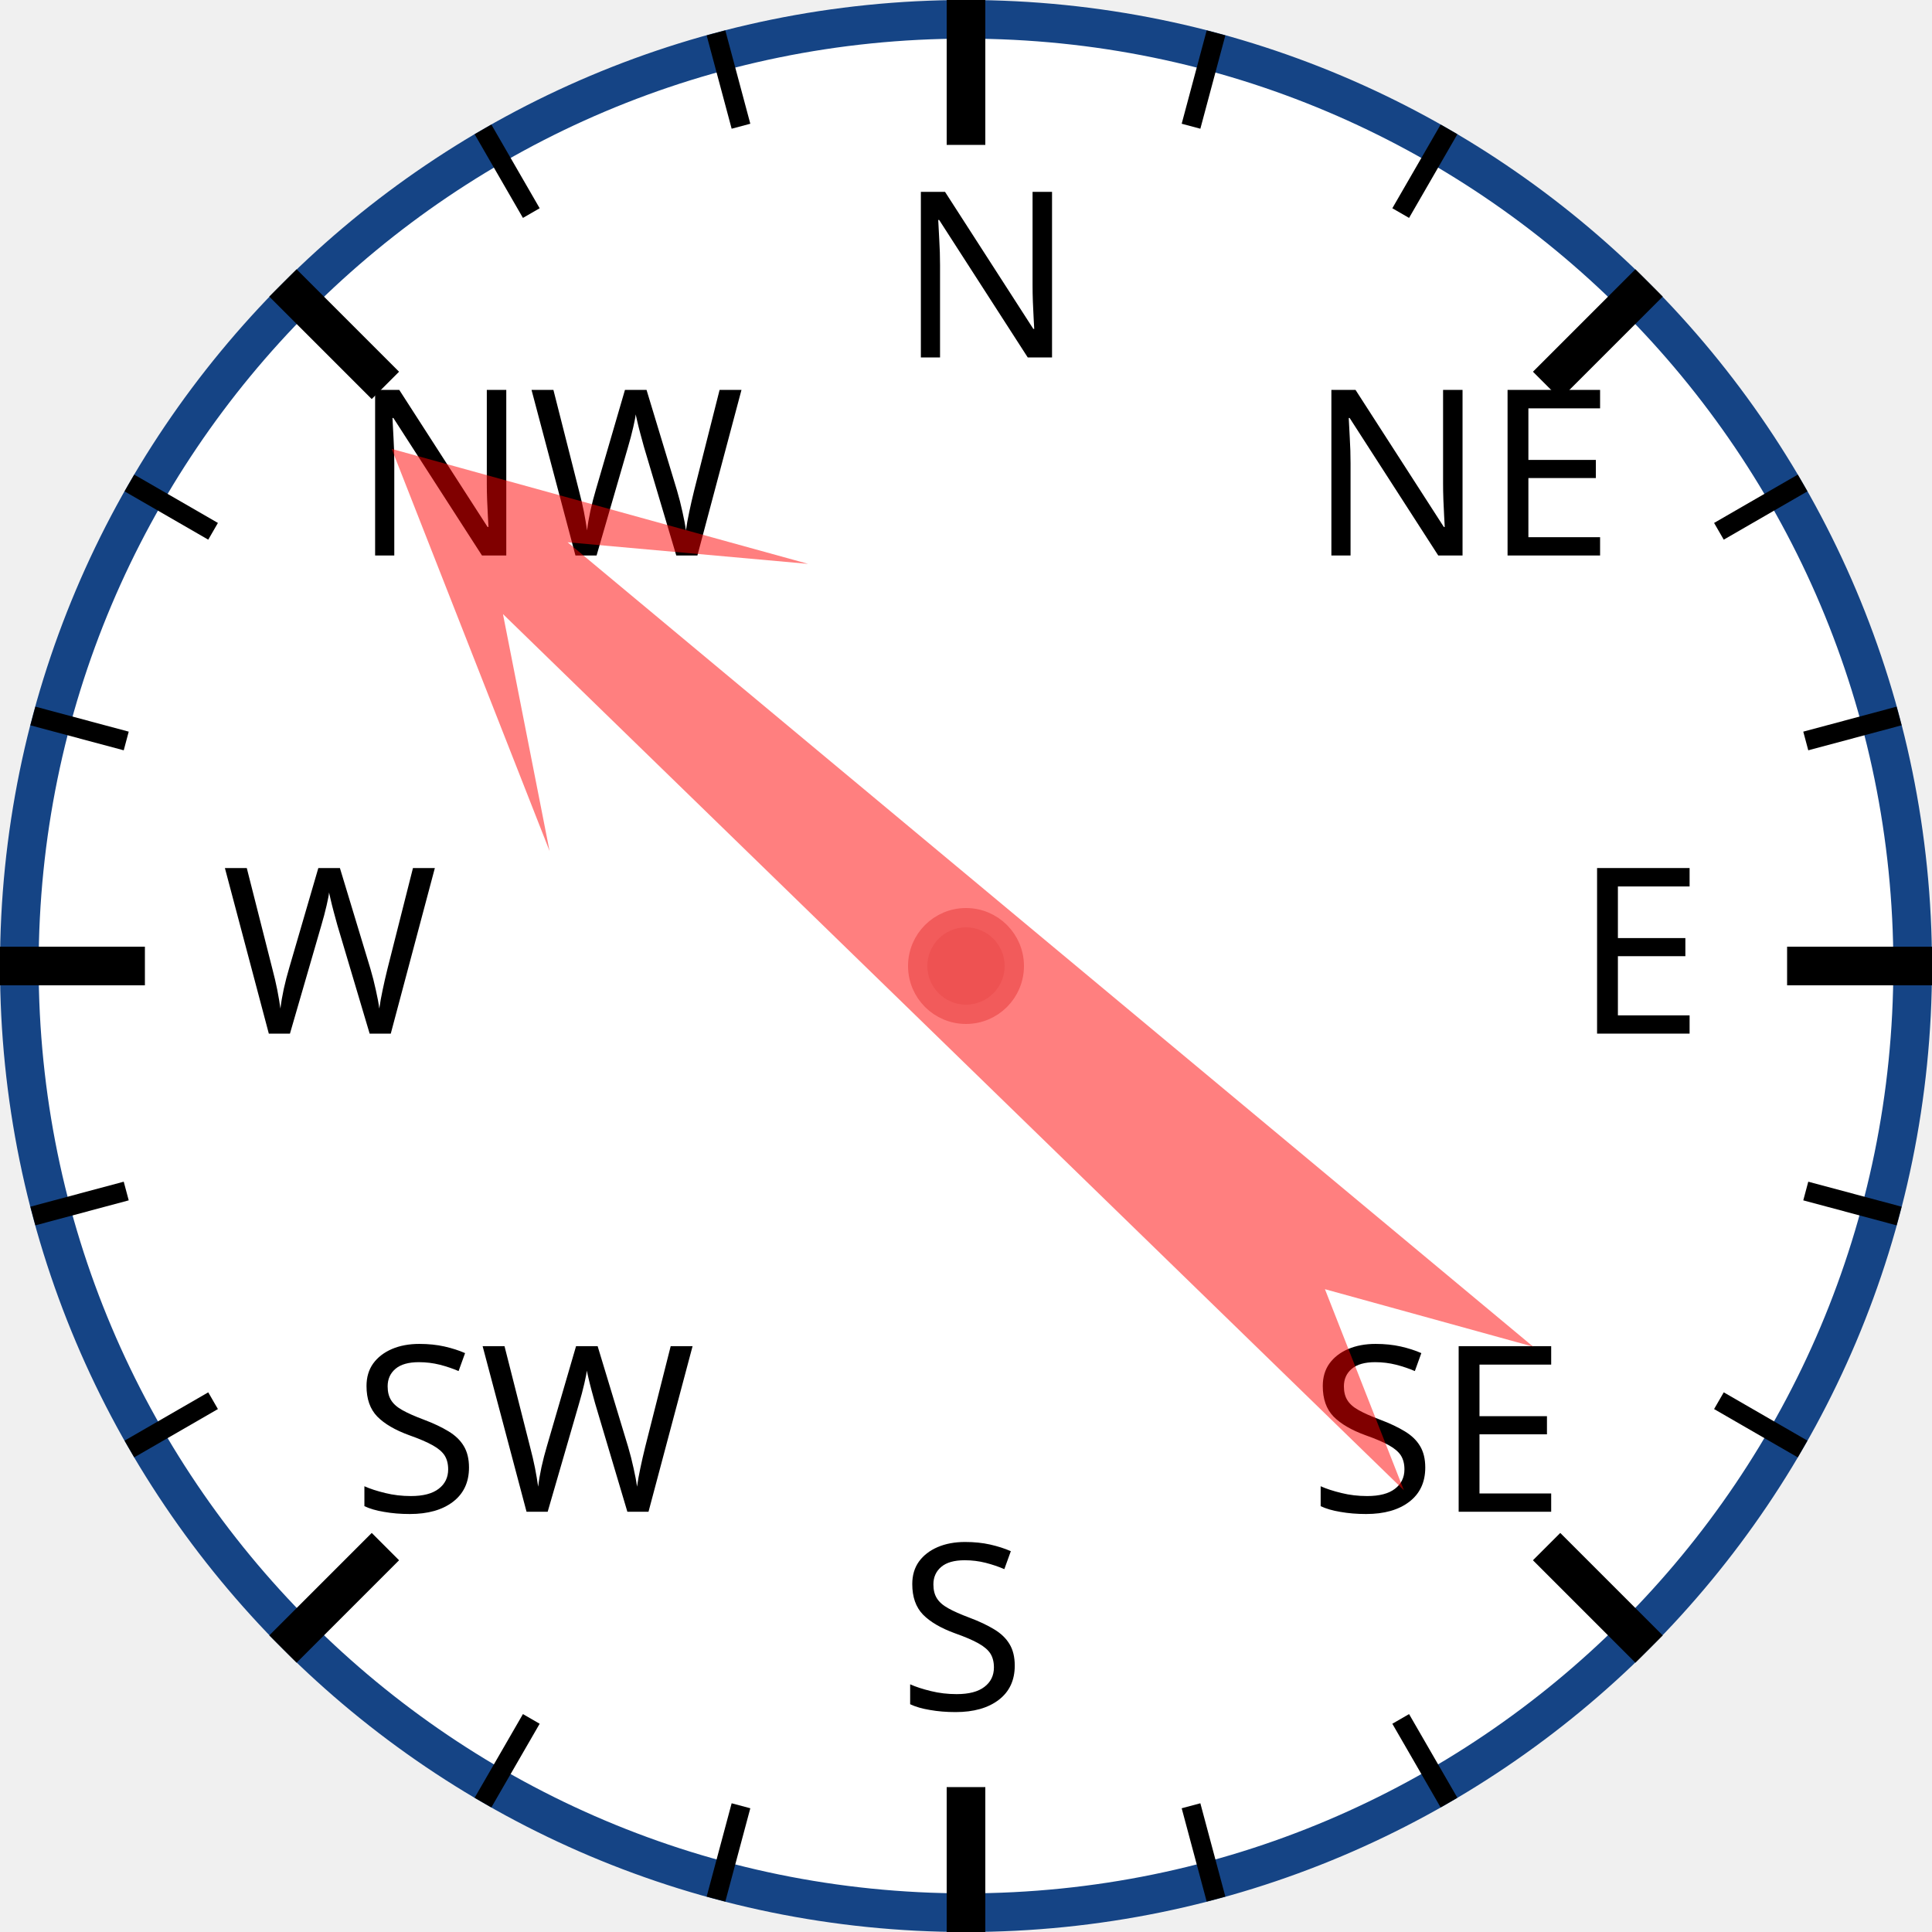
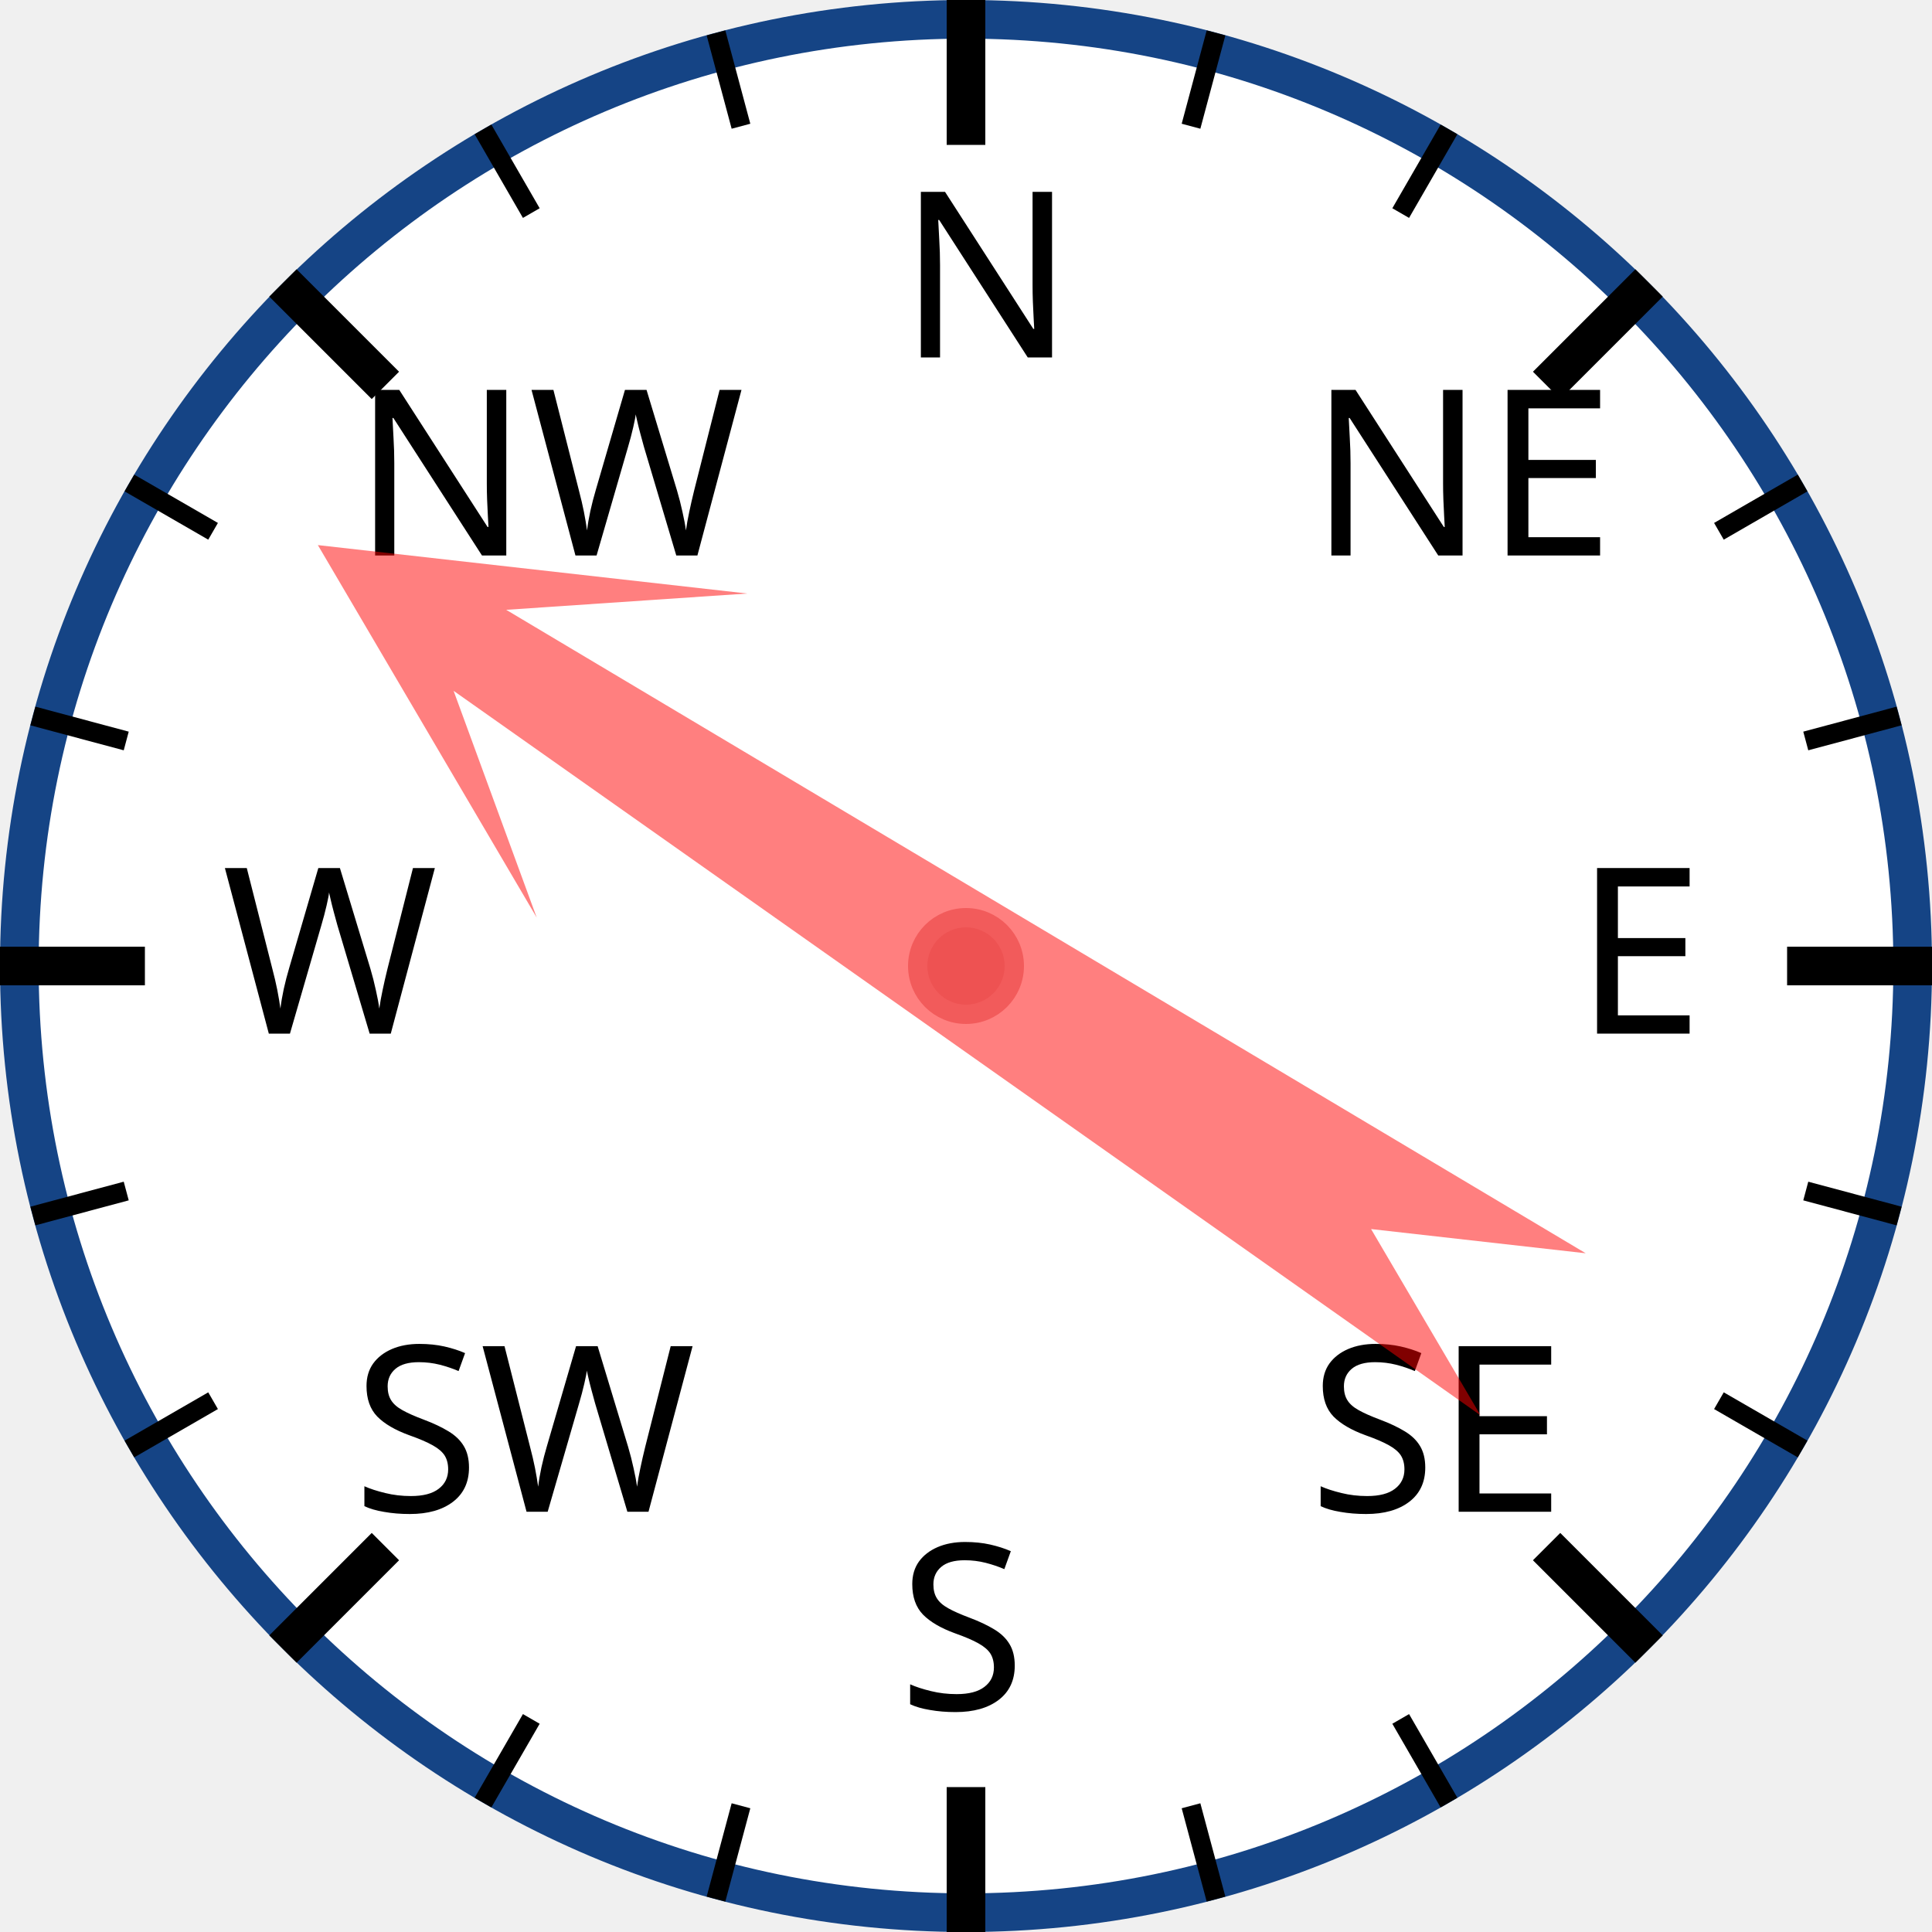
<svg xmlns="http://www.w3.org/2000/svg" width="120px" height="120px" viewBox="0 0 200 200">
  <circle cx="100" cy="100" r="98" style="fill: white; stroke: #154485; stroke-width: 4;" />
  <text x="93.0" y="37.0" style="font-family: sans-serif; font-size: 18pt;">N</text>
  <line x1="100.0" y1="0.0" x2="100.0" y2="15.0" style="stroke: black; stroke-width: 4;" />
  <line x1="74.118" y1="3.407" x2="76.706" y2="13.067" style="stroke: black; stroke-width: 2;" />
  <line x1="50" y1="13.397" x2="55" y2="22.058" style="stroke: black; stroke-width: 2;" />
  <text x="36.503" y="57.503" style="font-family: sans-serif; font-size: 18pt;">NW</text>
  <line x1="29.289" y1="29.289" x2="39.896" y2="39.896" style="stroke: black; stroke-width: 4;" />
  <line x1="13.397" y1="50" x2="22.058" y2="55" style="stroke: black; stroke-width: 2;" />
  <line x1="3.407" y1="74.118" x2="13.067" y2="76.706" style="stroke: black; stroke-width: 2;" />
  <text x="23.0" y="107.0" style="font-family: sans-serif; font-size: 18pt;">W</text>
  <line x1="0.0" y1="100.0" x2="15.0" y2="100.0" style="stroke: black; stroke-width: 4;" />
  <line x1="3.407" y1="125.882" x2="13.067" y2="123.294" style="stroke: black; stroke-width: 2;" />
  <line x1="13.397" y1="150" x2="22.058" y2="145" style="stroke: black; stroke-width: 2;" />
  <text x="36.503" y="156.497" style="font-family: sans-serif; font-size: 18pt;">SW</text>
  <line x1="29.289" y1="170.711" x2="39.896" y2="160.104" style="stroke: black; stroke-width: 4;" />
  <line x1="50" y1="186.603" x2="55" y2="177.942" style="stroke: black; stroke-width: 2;" />
  <line x1="74.118" y1="196.593" x2="76.706" y2="186.933" style="stroke: black; stroke-width: 2;" />
  <text x="93" y="177.0" style="font-family: sans-serif; font-size: 18pt;">S</text>
  <line x1="100" y1="200.0" x2="100" y2="185.0" style="stroke: black; stroke-width: 4;" />
  <line x1="125.882" y1="196.593" x2="123.294" y2="186.933" style="stroke: black; stroke-width: 2;" />
  <line x1="150.0" y1="186.603" x2="145.0" y2="177.942" style="stroke: black; stroke-width: 2;" />
  <text x="135.497" y="156.497" style="font-family: sans-serif; font-size: 18pt;">SE</text>
  <line x1="170.711" y1="170.711" x2="160.104" y2="160.104" style="stroke: black; stroke-width: 4;" />
  <line x1="186.603" y1="150" x2="177.942" y2="145" style="stroke: black; stroke-width: 2;" />
  <line x1="196.593" y1="125.882" x2="186.933" y2="123.294" style="stroke: black; stroke-width: 2;" />
  <text x="163.0" y="107" style="font-family: sans-serif; font-size: 18pt;">E</text>
  <line x1="200.0" y1="100" x2="185.0" y2="100" style="stroke: black; stroke-width: 4;" />
  <line x1="196.593" y1="74.118" x2="186.933" y2="76.706" style="stroke: black; stroke-width: 2;" />
  <line x1="186.603" y1="50" x2="177.942" y2="55" style="stroke: black; stroke-width: 2;" />
  <text x="135.497" y="57.503" style="font-family: sans-serif; font-size: 18pt;">NE</text>
  <line x1="170.711" y1="29.289" x2="160.104" y2="39.896" style="stroke: black; stroke-width: 4;" />
  <line x1="150" y1="13.397" x2="145" y2="22.058" style="stroke: black; stroke-width: 2;" />
  <line x1="125.882" y1="3.407" x2="123.294" y2="13.067" style="stroke: black; stroke-width: 2;" />
-   <polygon points="100 20 120 60 105 40 110 170 100 150 90 170 95 40 80 60" style="fill: red; fill-opacity: 0.5;" transform="rotate(312,100,100)" />
+   <polygon points="100 20 120 60 105 40 110 170 100 150 90 170 95 40 80 60" style="fill: red; fill-opacity: 0.5;" transform="rotate(303,100,100)" />
  <circle cx="100" cy="100" r="5" style="fill: #EE5252; stroke: #F25B5B; stroke-width: 2;" />
</svg>
